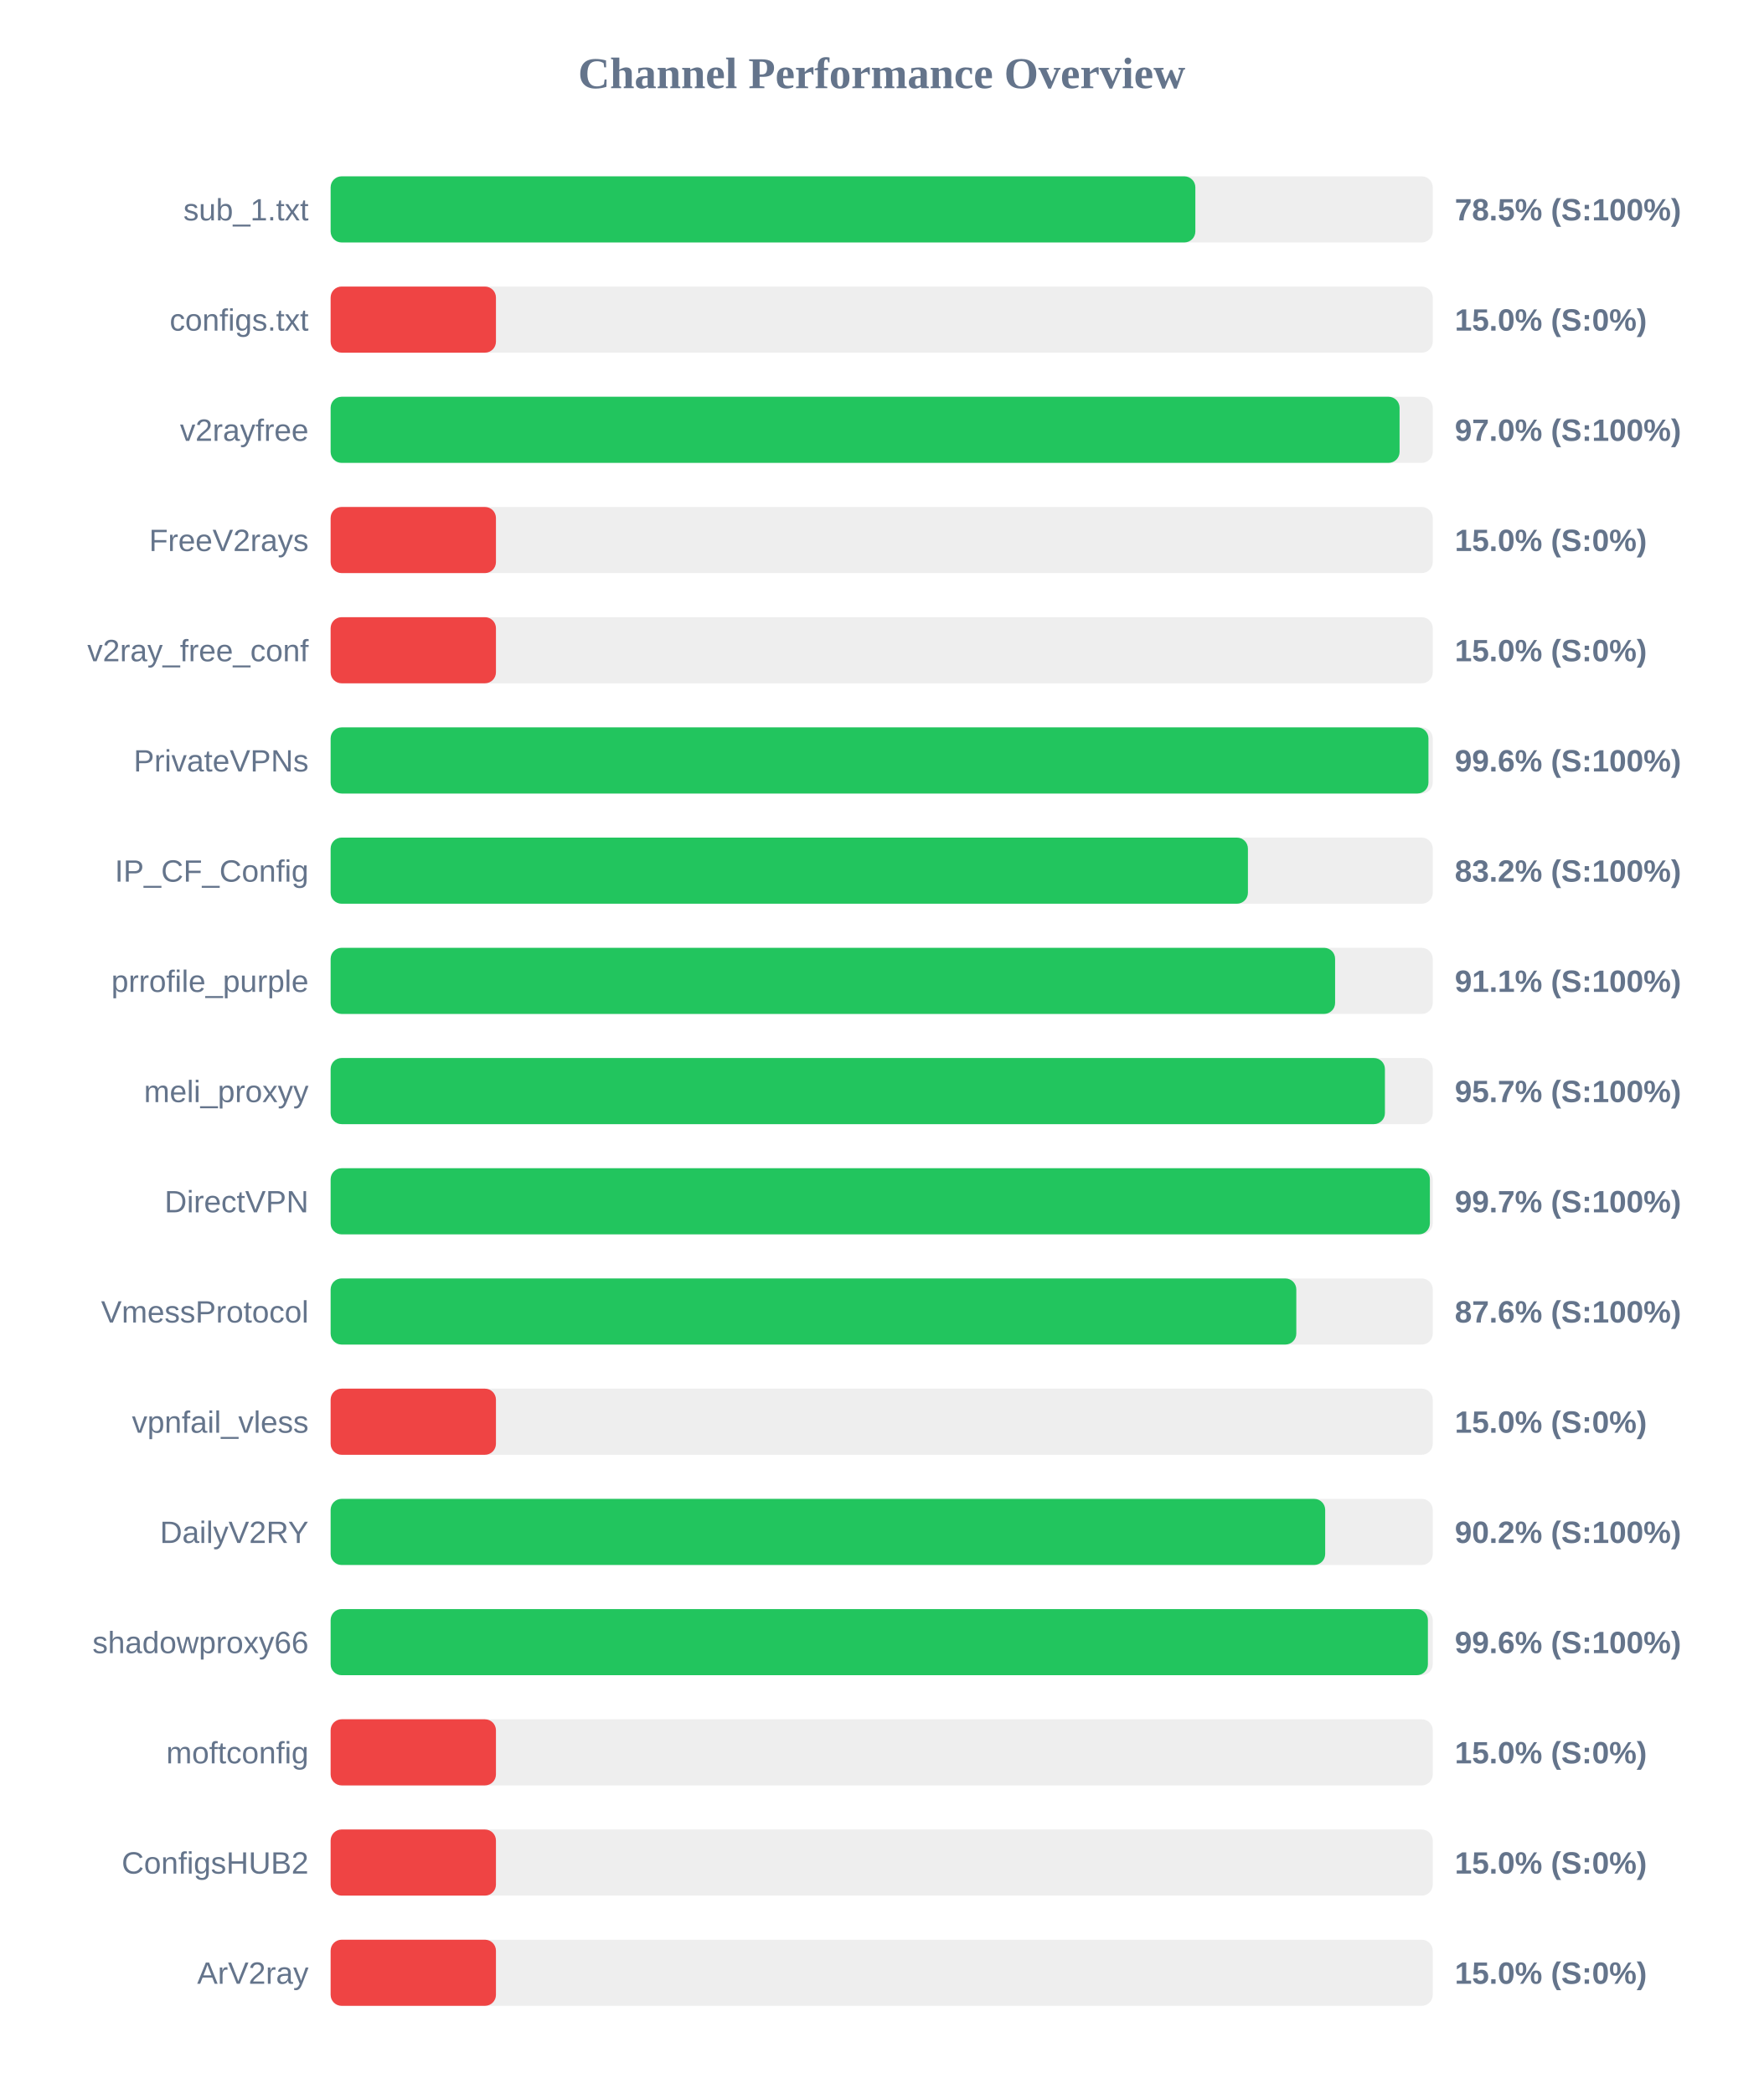
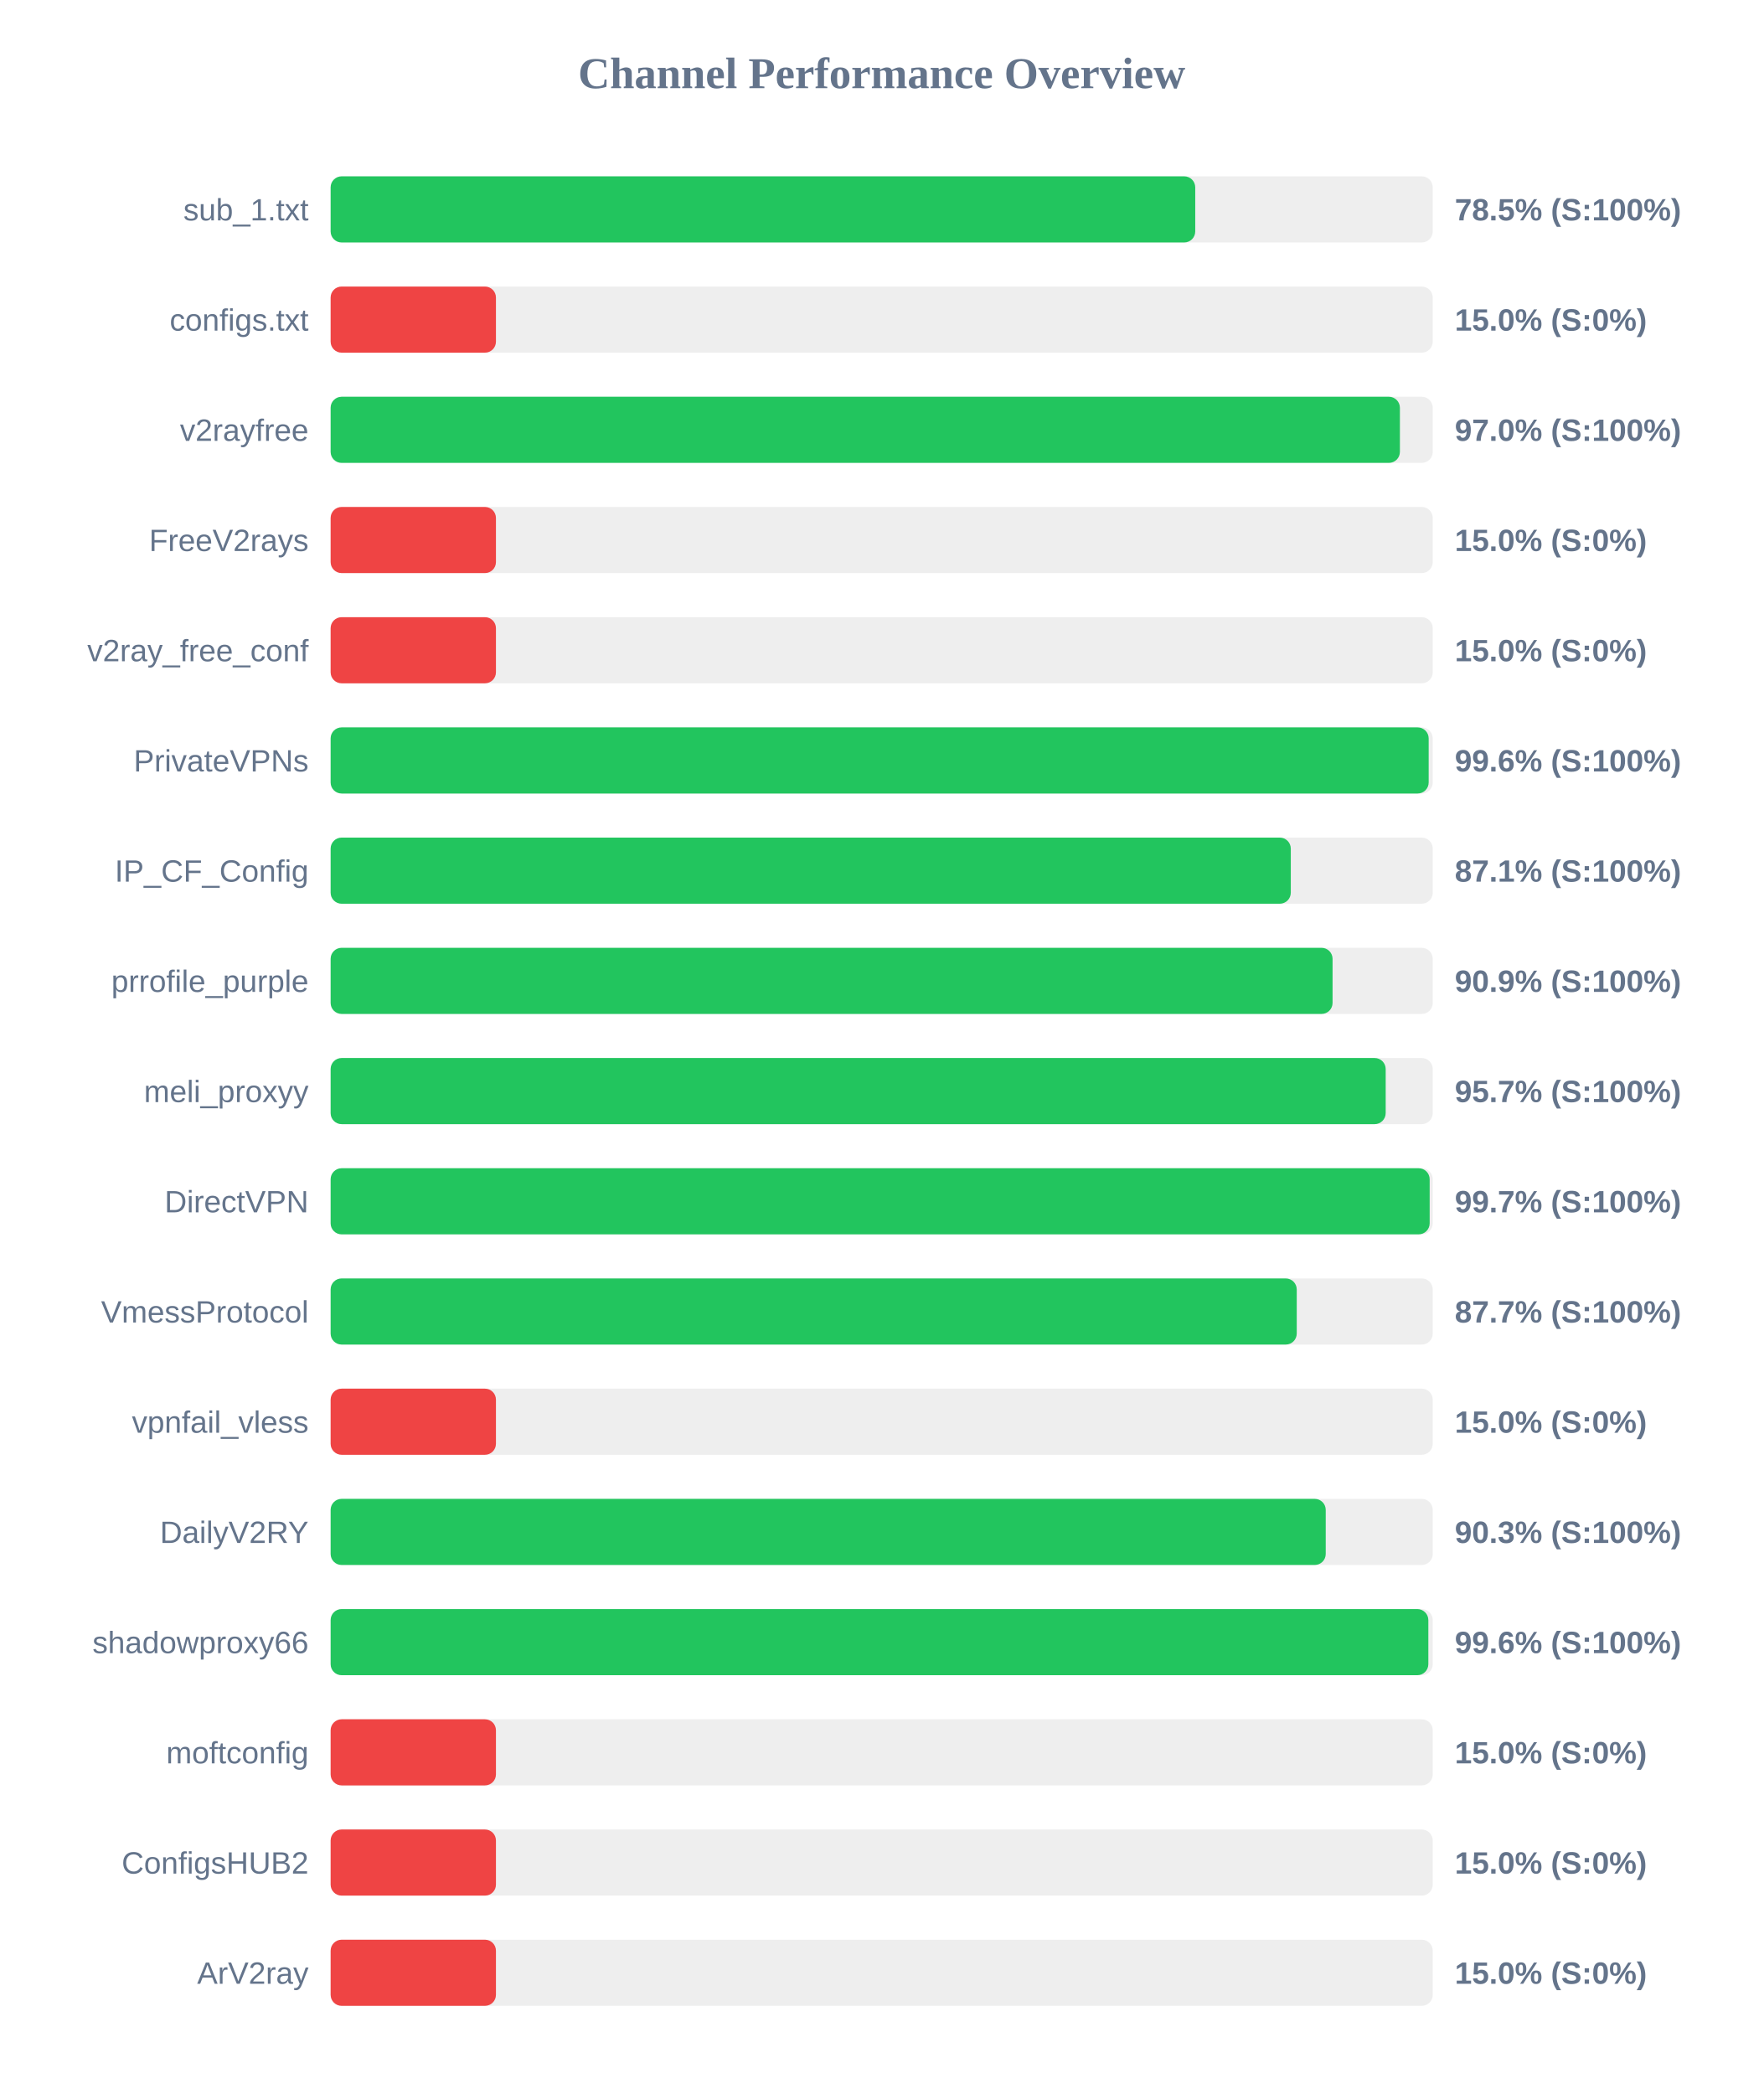
<svg xmlns="http://www.w3.org/2000/svg" width="800" height="950" version="1.1">
  <style>
        .row { font: 14px Arial; fill: #64748b; }
        .score { font: bold 14px Arial; fill: #64748b; }
    </style>
  <text x="400" y="40" text-anchor="middle" font-size="20px" font-weight="bold" fill="#64748b">Channel Performance Overview</text>
  <rect x="150" y="80" width="500" height="30" fill="#eee" rx="5" />
-   <rect x="150" y="80" width="392.3" height="30" fill="#22c55e" rx="5" />
+   <rect x="150" y="80" width="392.25" height="30" fill="#22c55e" rx="5" />
  <text x="140" y="100" text-anchor="end" class="row">sub_1.txt</text>
  <text x="660" y="100" text-anchor="start" class="score">78.5% (S:100%)</text>
  <rect x="150" y="130" width="500" height="30" fill="#eee" rx="5" />
  <rect x="150" y="130" width="75.0" height="30" fill="#ef4444" rx="5" />
  <text x="140" y="150" text-anchor="end" class="row">configs.txt</text>
  <text x="660" y="150" text-anchor="start" class="score">15.0% (S:0%)</text>
  <rect x="150" y="180" width="500" height="30" fill="#eee" rx="5" />
-   <rect x="150" y="180" width="484.95" height="30" fill="#22c55e" rx="5" />
+   <rect x="150" y="180" width="485.1" height="30" fill="#22c55e" rx="5" />
  <text x="140" y="200" text-anchor="end" class="row">v2rayfree</text>
  <text x="660" y="200" text-anchor="start" class="score">97.0% (S:100%)</text>
  <rect x="150" y="230" width="500" height="30" fill="#eee" rx="5" />
  <rect x="150" y="230" width="75.0" height="30" fill="#ef4444" rx="5" />
  <text x="140" y="250" text-anchor="end" class="row">FreeV2rays</text>
  <text x="660" y="250" text-anchor="start" class="score">15.0% (S:0%)</text>
  <rect x="150" y="280" width="500" height="30" fill="#eee" rx="5" />
  <rect x="150" y="280" width="75.0" height="30" fill="#ef4444" rx="5" />
  <text x="140" y="300" text-anchor="end" class="row">v2ray_free_conf</text>
  <text x="660" y="300" text-anchor="start" class="score">15.0% (S:0%)</text>
  <rect x="150" y="330" width="500" height="30" fill="#eee" rx="5" />
-   <rect x="150" y="330" width="498.05" height="30" fill="#22c55e" rx="5" />
+   <rect x="150" y="330" width="498.15" height="30" fill="#22c55e" rx="5" />
  <text x="140" y="350" text-anchor="end" class="row">PrivateVPNs</text>
  <text x="660" y="350" text-anchor="start" class="score">99.6% (S:100%)</text>
  <rect x="150" y="380" width="500" height="30" fill="#eee" rx="5" />
-   <rect x="150" y="380" width="416.15" height="30" fill="#22c55e" rx="5" />
+   <rect x="150" y="380" width="435.6" height="30" fill="#22c55e" rx="5" />
  <text x="140" y="400" text-anchor="end" class="row">IP_CF_Config</text>
-   <text x="660" y="400" text-anchor="start" class="score">83.2% (S:100%)</text>
+   <text x="660" y="400" text-anchor="start" class="score">87.1% (S:100%)</text>
  <rect x="150" y="430" width="500" height="30" fill="#eee" rx="5" />
-   <rect x="150" y="430" width="455.7" height="30" fill="#22c55e" rx="5" />
+   <rect x="150" y="430" width="454.55" height="30" fill="#22c55e" rx="5" />
  <text x="140" y="450" text-anchor="end" class="row">prrofile_purple</text>
-   <text x="660" y="450" text-anchor="start" class="score">91.1% (S:100%)</text>
+   <text x="660" y="450" text-anchor="start" class="score">90.9% (S:100%)</text>
  <rect x="150" y="480" width="500" height="30" fill="#eee" rx="5" />
-   <rect x="150" y="480" width="478.3" height="30" fill="#22c55e" rx="5" />
+   <rect x="150" y="480" width="478.65" height="30" fill="#22c55e" rx="5" />
  <text x="140" y="500" text-anchor="end" class="row">meli_proxyy</text>
  <text x="660" y="500" text-anchor="start" class="score">95.7% (S:100%)</text>
  <rect x="150" y="530" width="500" height="30" fill="#eee" rx="5" />
-   <rect x="150" y="530" width="498.7" height="30" fill="#22c55e" rx="5" />
+   <rect x="150" y="530" width="498.6" height="30" fill="#22c55e" rx="5" />
  <text x="140" y="550" text-anchor="end" class="row">DirectVPN</text>
  <text x="660" y="550" text-anchor="start" class="score">99.7% (S:100%)</text>
  <rect x="150" y="580" width="500" height="30" fill="#eee" rx="5" />
-   <rect x="150" y="580" width="438.1" height="30" fill="#22c55e" rx="5" />
+   <rect x="150" y="580" width="438.3" height="30" fill="#22c55e" rx="5" />
  <text x="140" y="600" text-anchor="end" class="row">VmessProtocol</text>
-   <text x="660" y="600" text-anchor="start" class="score">87.6% (S:100%)</text>
+   <text x="660" y="600" text-anchor="start" class="score">87.7% (S:100%)</text>
  <rect x="150" y="630" width="500" height="30" fill="#eee" rx="5" />
  <rect x="150" y="630" width="75.0" height="30" fill="#ef4444" rx="5" />
  <text x="140" y="650" text-anchor="end" class="row">vpnfail_vless</text>
  <text x="660" y="650" text-anchor="start" class="score">15.0% (S:0%)</text>
  <rect x="150" y="680" width="500" height="30" fill="#eee" rx="5" />
-   <rect x="150" y="680" width="451.2" height="30" fill="#22c55e" rx="5" />
+   <rect x="150" y="680" width="451.45" height="30" fill="#22c55e" rx="5" />
  <text x="140" y="700" text-anchor="end" class="row">DailyV2RY</text>
-   <text x="660" y="700" text-anchor="start" class="score">90.2% (S:100%)</text>
+   <text x="660" y="700" text-anchor="start" class="score">90.3% (S:100%)</text>
  <rect x="150" y="730" width="500" height="30" fill="#eee" rx="5" />
-   <rect x="150" y="730" width="497.8" height="30" fill="#22c55e" rx="5" />
+   <rect x="150" y="730" width="498.0" height="30" fill="#22c55e" rx="5" />
  <text x="140" y="750" text-anchor="end" class="row">shadowproxy66</text>
  <text x="660" y="750" text-anchor="start" class="score">99.6% (S:100%)</text>
  <rect x="150" y="780" width="500" height="30" fill="#eee" rx="5" />
  <rect x="150" y="780" width="75.0" height="30" fill="#ef4444" rx="5" />
  <text x="140" y="800" text-anchor="end" class="row">moftconfig</text>
  <text x="660" y="800" text-anchor="start" class="score">15.0% (S:0%)</text>
  <rect x="150" y="830" width="500" height="30" fill="#eee" rx="5" />
  <rect x="150" y="830" width="75.0" height="30" fill="#ef4444" rx="5" />
  <text x="140" y="850" text-anchor="end" class="row">ConfigsHUB2</text>
  <text x="660" y="850" text-anchor="start" class="score">15.0% (S:0%)</text>
  <rect x="150" y="880" width="500" height="30" fill="#eee" rx="5" />
  <rect x="150" y="880" width="75.0" height="30" fill="#ef4444" rx="5" />
  <text x="140" y="900" text-anchor="end" class="row">ArV2ray</text>
  <text x="660" y="900" text-anchor="start" class="score">15.0% (S:0%)</text>
</svg>
